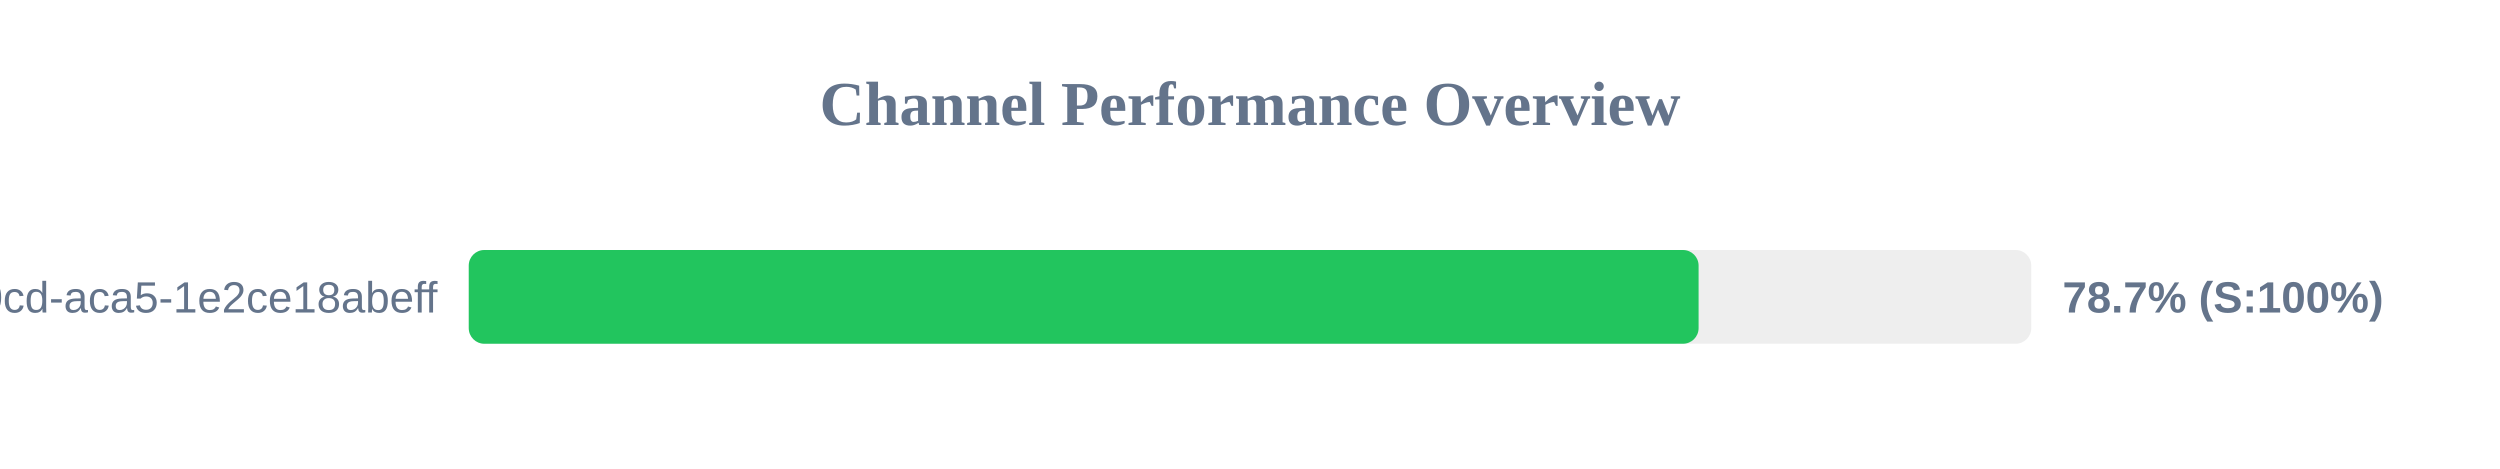
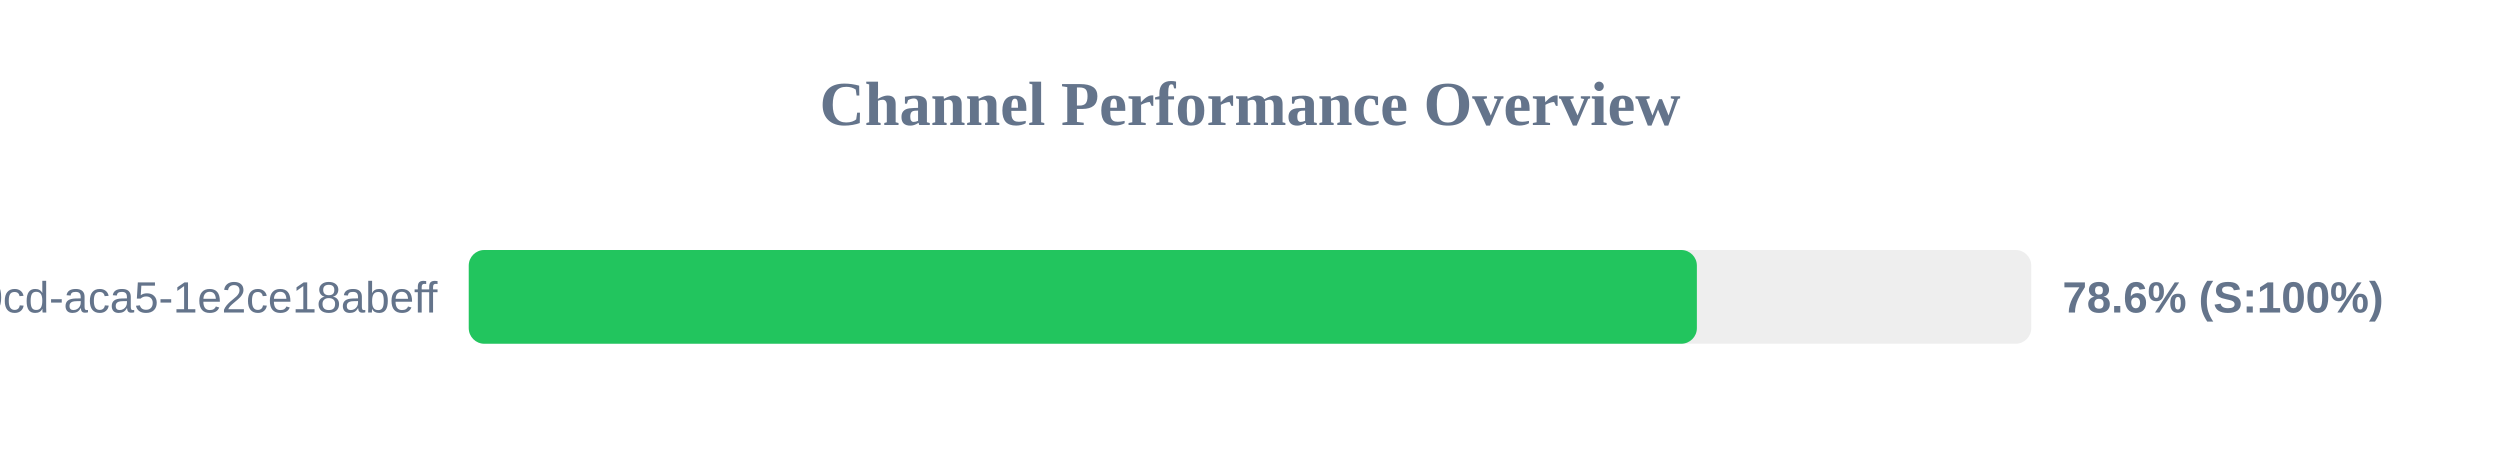
<svg xmlns="http://www.w3.org/2000/svg" width="800" height="150" version="1.1">
  <style>
        .row { font: 14px Arial; fill: #64748b; }
        .score { font: bold 14px Arial; fill: #64748b; }
    </style>
  <text x="400" y="40" text-anchor="middle" font-size="20px" font-weight="bold" fill="#64748b">Channel Performance Overview</text>
  <rect x="150" y="80" width="500" height="30" fill="#eee" rx="5" />
-   <rect x="150" y="80" width="393.55" height="30" fill="#22c55e" rx="5" />
+   <rect x="150" y="80" width="393.0" height="30" fill="#22c55e" rx="5" />
  <text x="140" y="100" text-anchor="end" class="row">?uuid=ebbeef45-0fd8-40cd-aca5-1e2ce18abeff</text>
-   <text x="660" y="100" text-anchor="start" class="score">78.7% (S:100%)</text>
+   <text x="660" y="100" text-anchor="start" class="score">78.6% (S:100%)</text>
</svg>
